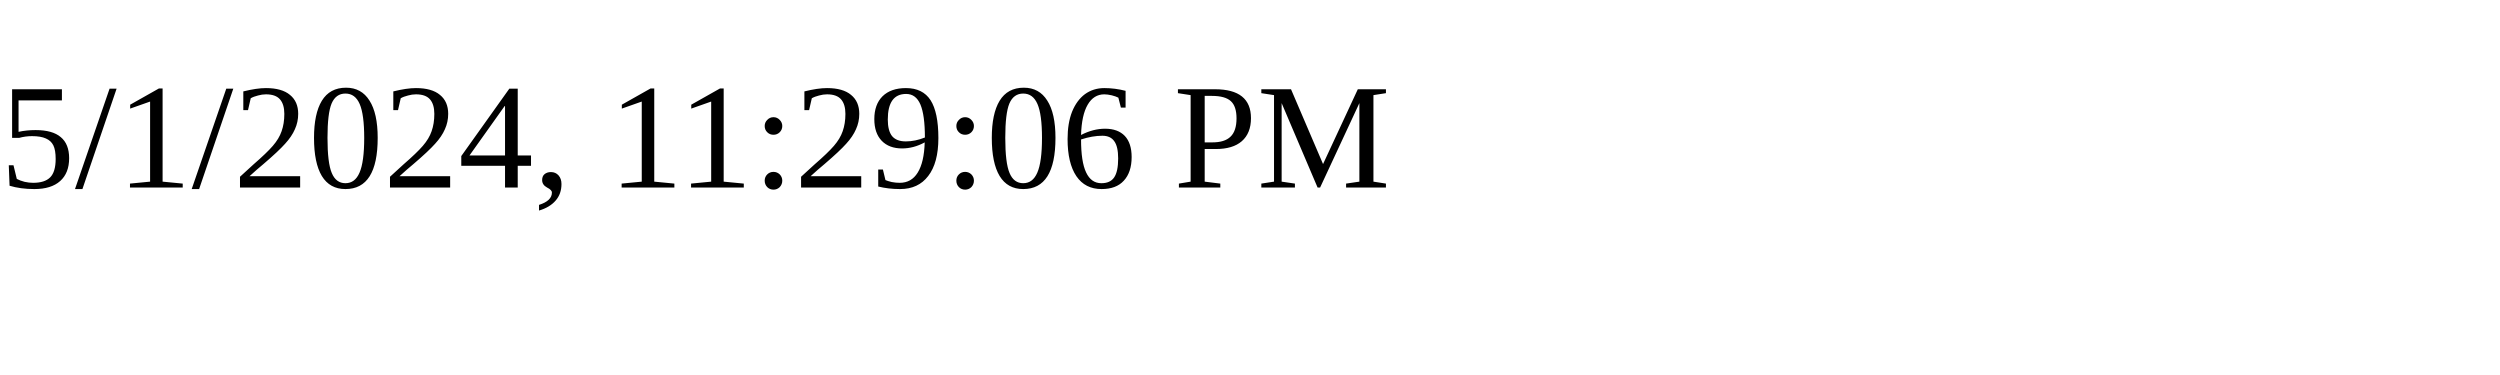
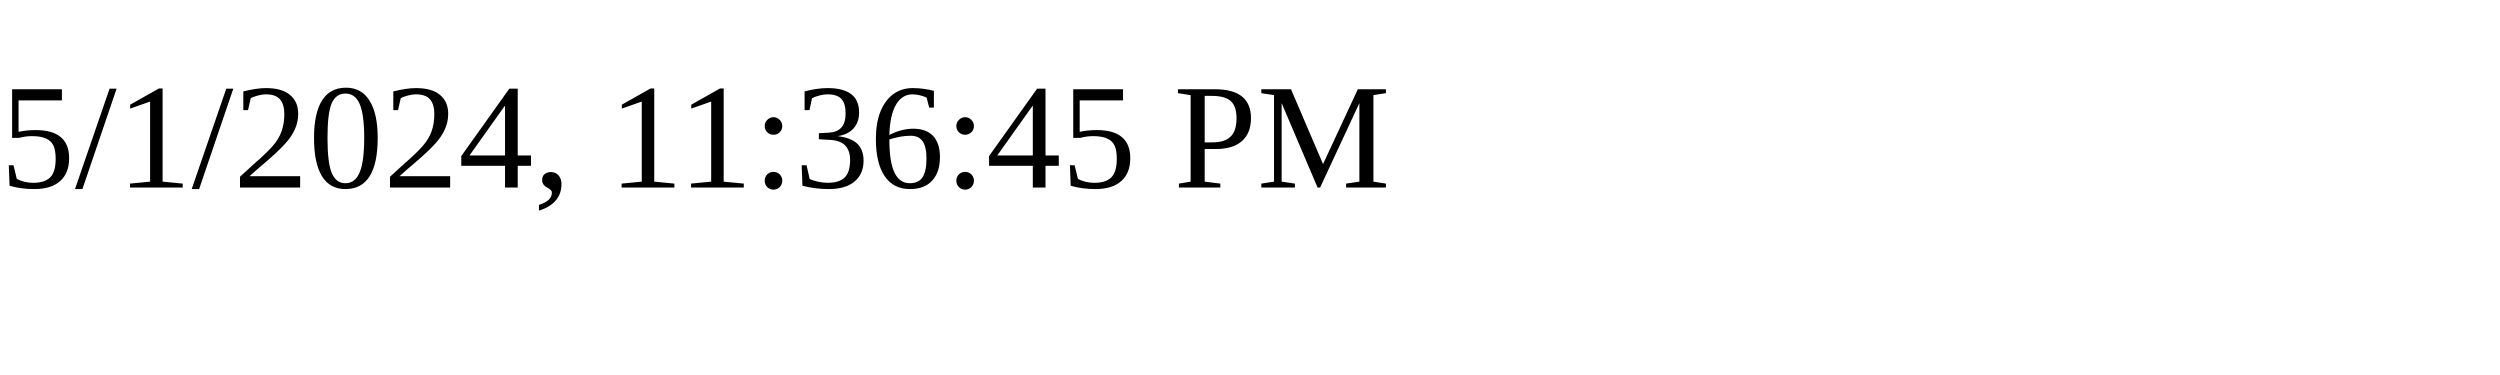
<svg xmlns="http://www.w3.org/2000/svg" height="30" width="200">
-   <text x="0" y="15">5/1/2024, 11:29:06 PM</text>
+   <text x="0" y="15">5/1/2024, 11:36:45 PM</text>
</svg>
